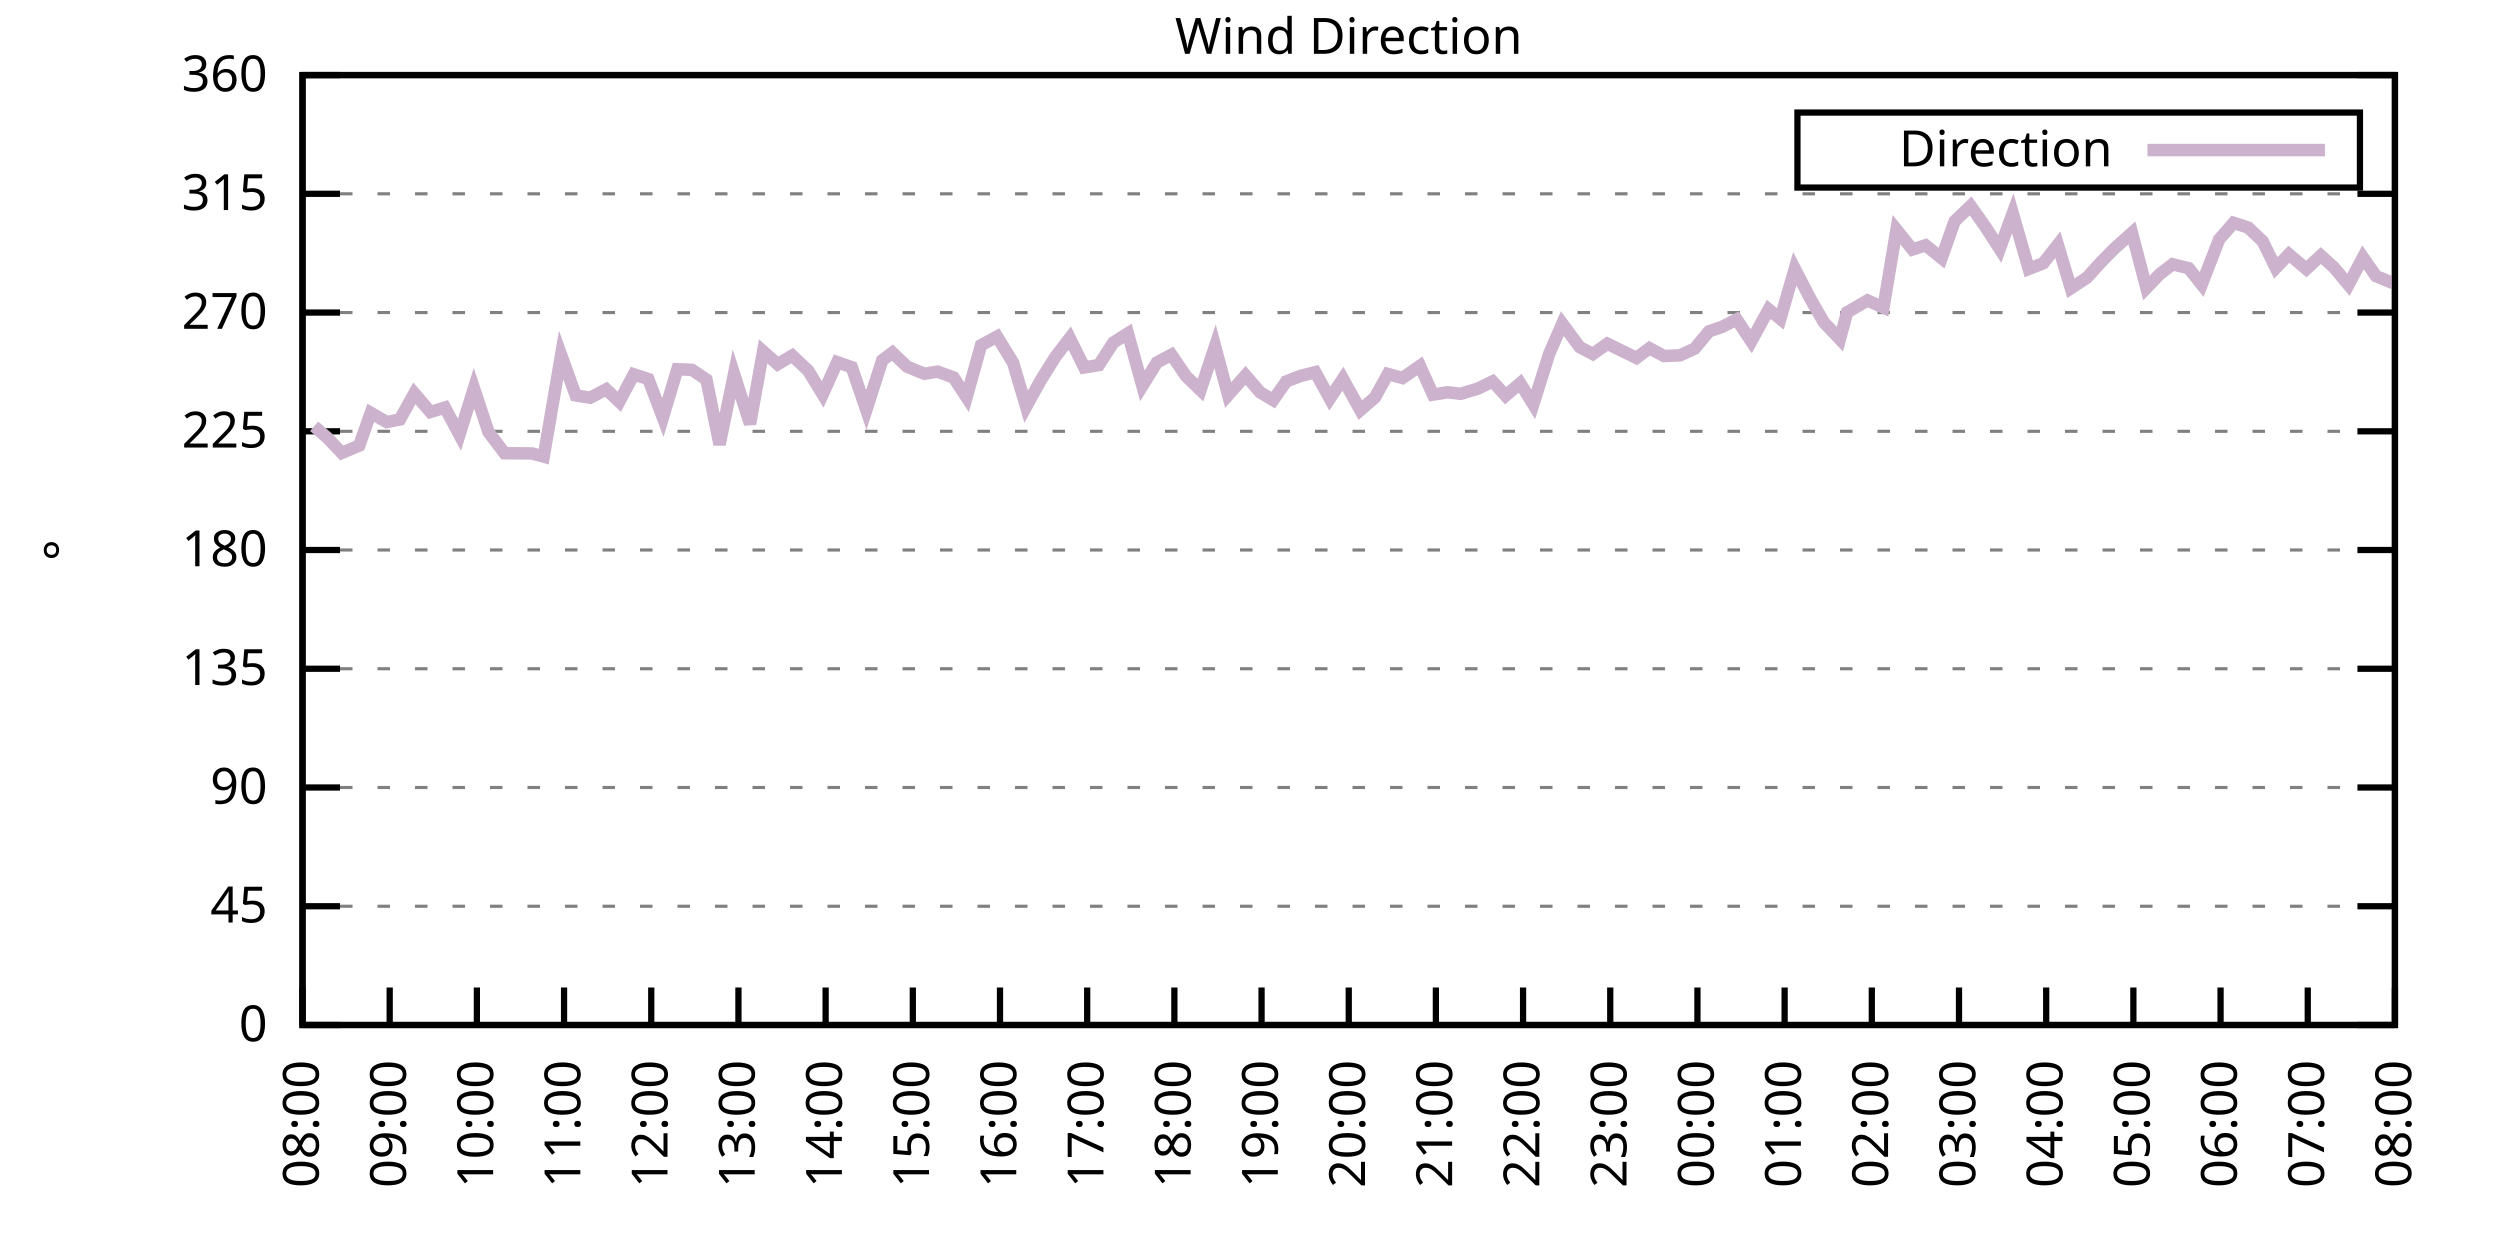
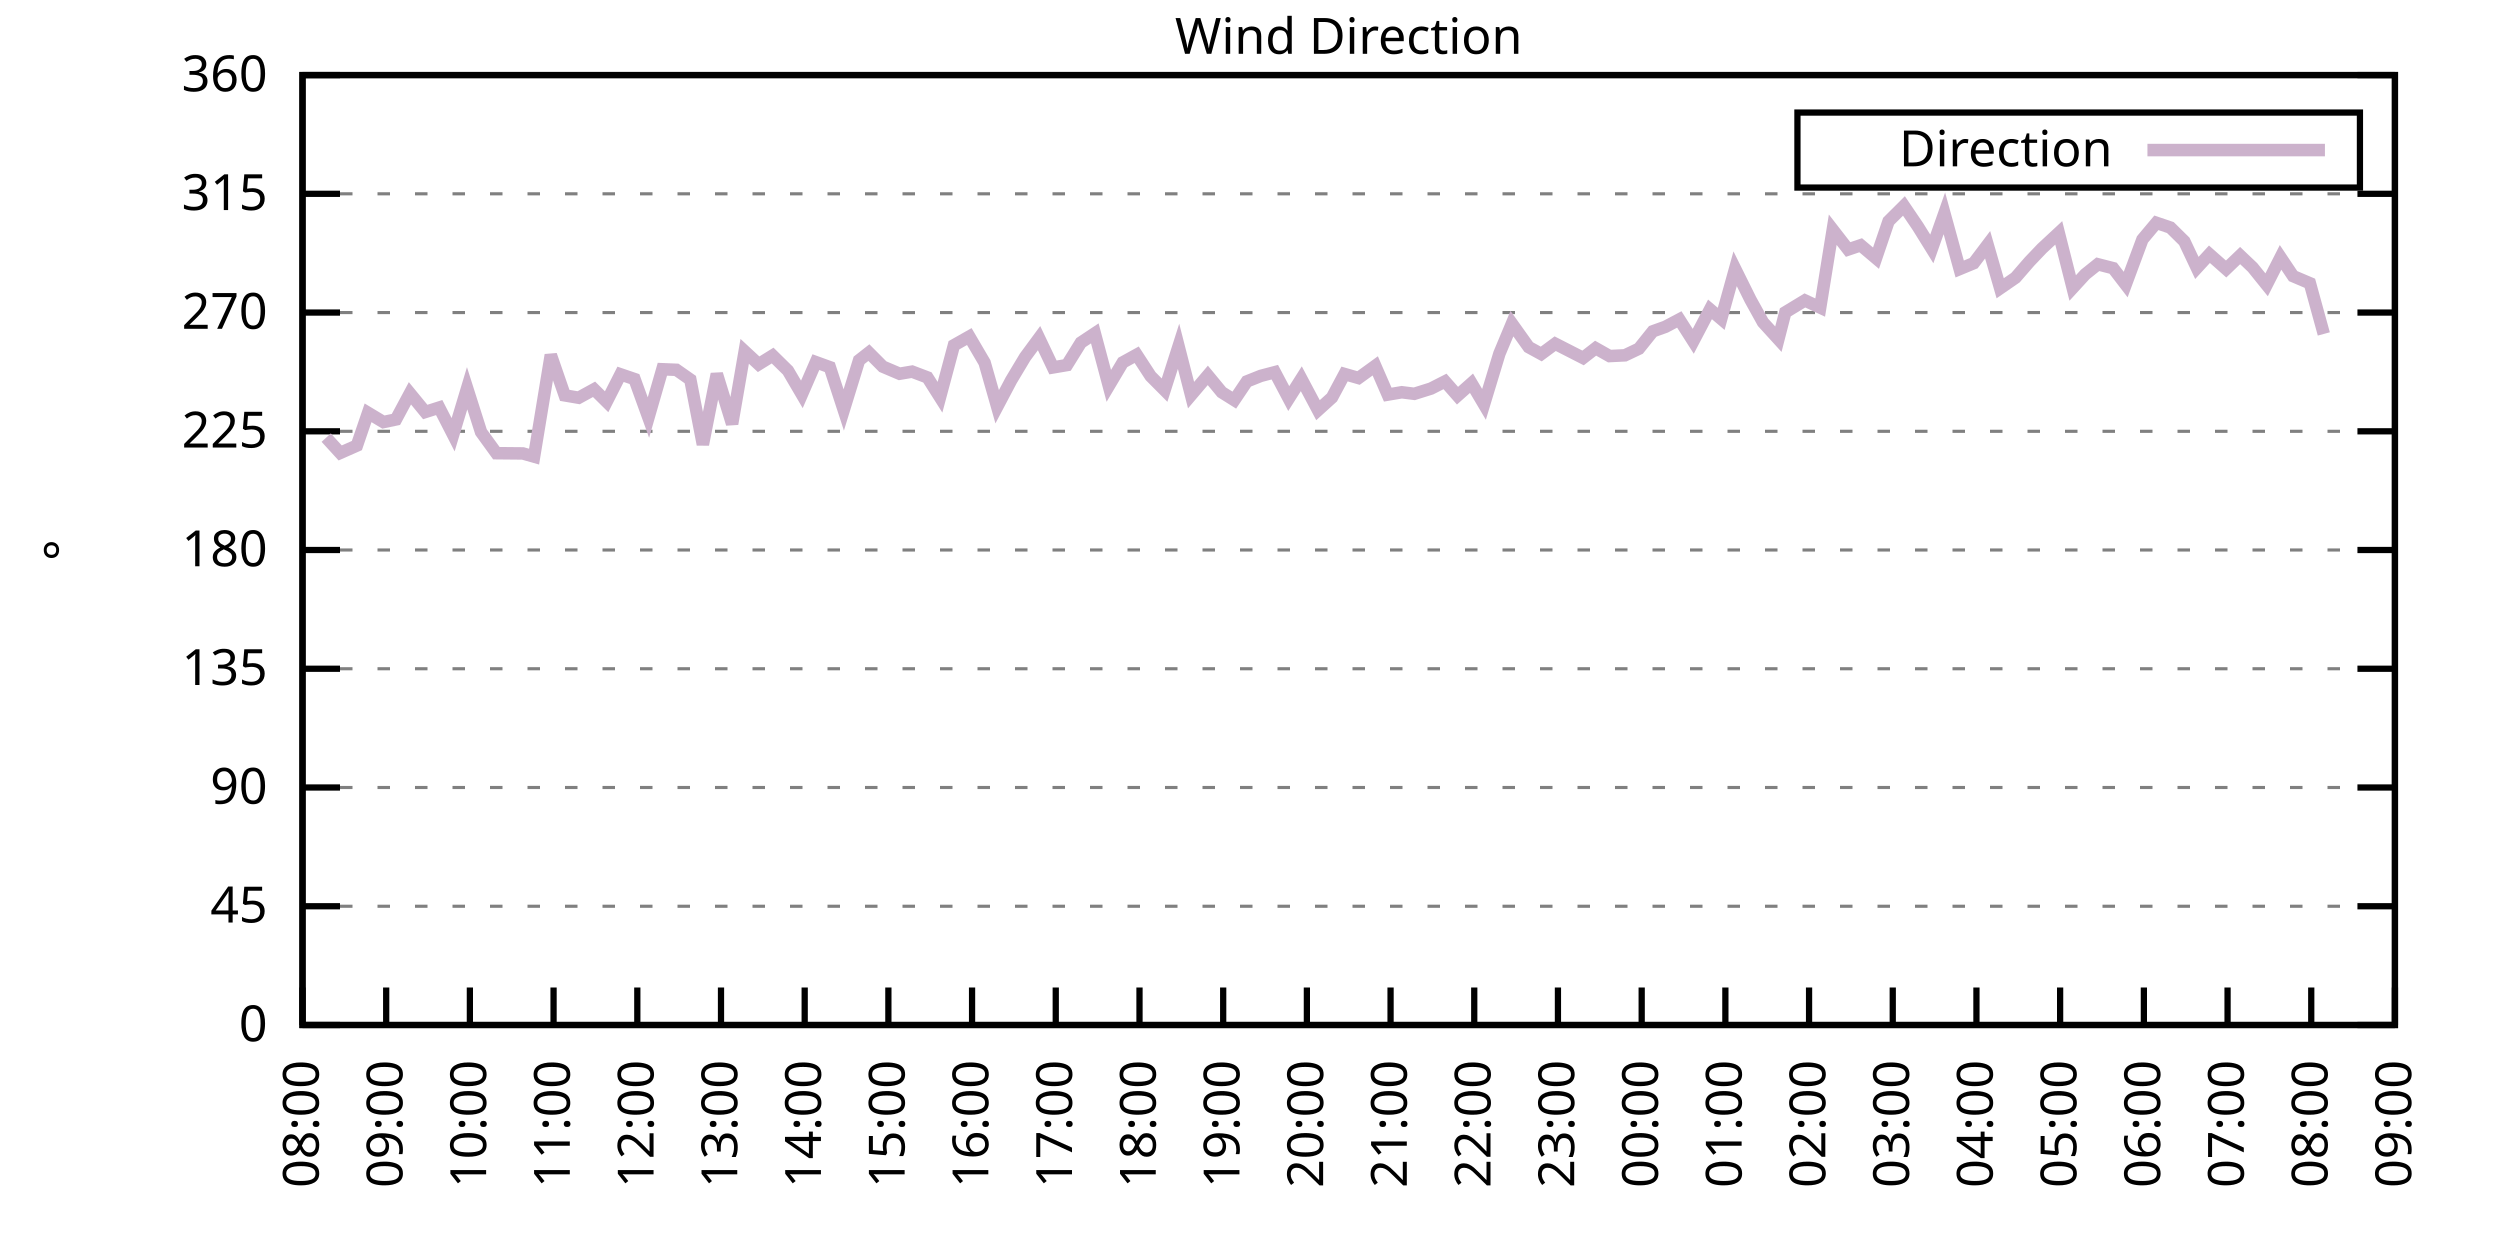
<svg xmlns="http://www.w3.org/2000/svg" xmlns:xlink="http://www.w3.org/1999/xlink" width="400" height="200" viewBox="0 0 400 200">
  <g id="gnuplot_canvas">
    <rect x="0" y="0" width="400" height="200" fill="none" />
    <defs>
      <circle id="gpDot" r="0.5" stroke-width="0.5" stroke="currentColor" />
      <path id="gpPt0" stroke-width="0.333" stroke="currentColor" d="M-1,0 h2 M0,-1 v2" />
      <path id="gpPt1" stroke-width="0.333" stroke="currentColor" d="M-1,-1 L1,1 M1,-1 L-1,1" />
      <path id="gpPt2" stroke-width="0.333" stroke="currentColor" d="M-1,0 L1,0 M0,-1 L0,1 M-1,-1 L1,1 M-1,1 L1,-1" />
      <rect id="gpPt3" stroke-width="0.333" stroke="currentColor" x="-1" y="-1" width="2" height="2" />
      <rect id="gpPt4" stroke-width="0.333" stroke="currentColor" fill="currentColor" x="-1" y="-1" width="2" height="2" />
      <circle id="gpPt5" stroke-width="0.333" stroke="currentColor" cx="0" cy="0" r="1" />
      <use xlink:href="#gpPt5" id="gpPt6" fill="currentColor" stroke="none" />
      <path id="gpPt7" stroke-width="0.333" stroke="currentColor" d="M0,-1.33 L-1.33,0.67 L1.33,0.67 z" />
      <use xlink:href="#gpPt7" id="gpPt8" fill="currentColor" stroke="none" />
      <use xlink:href="#gpPt7" id="gpPt9" stroke="currentColor" transform="rotate(180)" />
      <use xlink:href="#gpPt9" id="gpPt10" fill="currentColor" stroke="none" />
      <use xlink:href="#gpPt3" id="gpPt11" stroke="currentColor" transform="rotate(45)" />
      <use xlink:href="#gpPt11" id="gpPt12" fill="currentColor" stroke="none" />
      <path id="gpPt13" stroke-width="0.333" stroke="currentColor" d="M0,1.330 L1.265,0.411 L0.782,-1.067 L-0.782,-1.076 L-1.265,0.411 z" />
      <use xlink:href="#gpPt13" id="gpPt14" fill="currentColor" stroke="none" />
      <filter id="textbox" filterUnits="objectBoundingBox" x="0" y="0" height="1" width="1">
        <feFlood flood-color="white" flood-opacity="1" result="bgnd" />
        <feComposite in="SourceGraphic" in2="bgnd" operator="atop" />
      </filter>
      <filter id="greybox" filterUnits="objectBoundingBox" x="0" y="0" height="1" width="1">
        <feFlood flood-color="lightgrey" flood-opacity="1" result="grey" />
        <feComposite in="SourceGraphic" in2="grey" operator="atop" />
      </filter>
    </defs>
    <g fill="none" color="white" stroke="currentColor" stroke-width="1.00" stroke-linecap="butt" stroke-linejoin="miter">
</g>
    <g fill="none" color="black" stroke="currentColor" stroke-width="1.00" stroke-linecap="butt" stroke-linejoin="miter">
      <g stroke="none" shape-rendering="crispEdges">
        <polygon fill="rgb(255, 255, 255)" points="48.40,164.00 383.18,164.00 383.18,12.02 48.40,12.02 " />
      </g>
    </g>
    <g fill="none" color="black" stroke="currentColor" stroke-width="1.00" stroke-linecap="butt" stroke-linejoin="miter">
</g>
    <g fill="none" color="black" stroke="black" stroke-width="0.50" stroke-linecap="butt" stroke-linejoin="miter">
</g>
    <g fill="none" color="gray" stroke="currentColor" stroke-width="0.50" stroke-linecap="butt" stroke-linejoin="miter">
      <path stroke="gray" stroke-dasharray="2,4" class="gridline" d="M48.40,164.00 L383.19,164.00  " />
    </g>
    <g fill="none" color="gray" stroke="gray" stroke-width="1.00" stroke-linecap="butt" stroke-linejoin="miter">
</g>
    <g fill="none" color="black" stroke="currentColor" stroke-width="1.00" stroke-linecap="butt" stroke-linejoin="miter">
      <path stroke="black" d="M48.40,164.00 L54.40,164.00 M383.19,164.00 L377.19,164.00  " />
      <g transform="translate(42.80,166.60)" stroke="none" fill="black" font-family="Sans" font-size="8.00" text-anchor="end">
        <text>
          <tspan font-family="Sans"> 0</tspan>
        </text>
      </g>
    </g>
    <g fill="none" color="black" stroke="currentColor" stroke-width="1.00" stroke-linecap="butt" stroke-linejoin="miter">
</g>
    <g fill="none" color="black" stroke="black" stroke-width="0.50" stroke-linecap="butt" stroke-linejoin="miter">
</g>
    <g fill="none" color="gray" stroke="currentColor" stroke-width="0.50" stroke-linecap="butt" stroke-linejoin="miter">
      <path stroke="gray" stroke-dasharray="2,4" class="gridline" d="M48.40,145.00 L383.19,145.00  " />
    </g>
    <g fill="none" color="gray" stroke="gray" stroke-width="1.00" stroke-linecap="butt" stroke-linejoin="miter">
</g>
    <g fill="none" color="black" stroke="currentColor" stroke-width="1.00" stroke-linecap="butt" stroke-linejoin="miter">
      <path stroke="black" d="M48.40,145.00 L54.40,145.00 M383.19,145.00 L377.19,145.00  " />
      <g transform="translate(42.80,147.60)" stroke="none" fill="black" font-family="Sans" font-size="8.00" text-anchor="end">
        <text>
          <tspan font-family="Sans"> 45</tspan>
        </text>
      </g>
    </g>
    <g fill="none" color="black" stroke="currentColor" stroke-width="1.00" stroke-linecap="butt" stroke-linejoin="miter">
</g>
    <g fill="none" color="black" stroke="black" stroke-width="0.50" stroke-linecap="butt" stroke-linejoin="miter">
</g>
    <g fill="none" color="gray" stroke="currentColor" stroke-width="0.50" stroke-linecap="butt" stroke-linejoin="miter">
      <path stroke="gray" stroke-dasharray="2,4" class="gridline" d="M48.40,126.00 L383.19,126.00  " />
    </g>
    <g fill="none" color="gray" stroke="gray" stroke-width="1.00" stroke-linecap="butt" stroke-linejoin="miter">
</g>
    <g fill="none" color="black" stroke="currentColor" stroke-width="1.00" stroke-linecap="butt" stroke-linejoin="miter">
      <path stroke="black" d="M48.40,126.00 L54.40,126.00 M383.19,126.00 L377.19,126.00  " />
      <g transform="translate(42.80,128.60)" stroke="none" fill="black" font-family="Sans" font-size="8.00" text-anchor="end">
        <text>
          <tspan font-family="Sans"> 90</tspan>
        </text>
      </g>
    </g>
    <g fill="none" color="black" stroke="currentColor" stroke-width="1.00" stroke-linecap="butt" stroke-linejoin="miter">
</g>
    <g fill="none" color="black" stroke="black" stroke-width="0.50" stroke-linecap="butt" stroke-linejoin="miter">
</g>
    <g fill="none" color="gray" stroke="currentColor" stroke-width="0.50" stroke-linecap="butt" stroke-linejoin="miter">
      <path stroke="gray" stroke-dasharray="2,4" class="gridline" d="M48.40,107.00 L383.19,107.00  " />
    </g>
    <g fill="none" color="gray" stroke="gray" stroke-width="1.00" stroke-linecap="butt" stroke-linejoin="miter">
</g>
    <g fill="none" color="black" stroke="currentColor" stroke-width="1.00" stroke-linecap="butt" stroke-linejoin="miter">
      <path stroke="black" d="M48.40,107.00 L54.40,107.00 M383.19,107.00 L377.19,107.00  " />
      <g transform="translate(42.80,109.60)" stroke="none" fill="black" font-family="Sans" font-size="8.00" text-anchor="end">
        <text>
          <tspan font-family="Sans"> 135</tspan>
        </text>
      </g>
    </g>
    <g fill="none" color="black" stroke="currentColor" stroke-width="1.00" stroke-linecap="butt" stroke-linejoin="miter">
</g>
    <g fill="none" color="black" stroke="black" stroke-width="0.50" stroke-linecap="butt" stroke-linejoin="miter">
</g>
    <g fill="none" color="gray" stroke="currentColor" stroke-width="0.50" stroke-linecap="butt" stroke-linejoin="miter">
      <path stroke="gray" stroke-dasharray="2,4" class="gridline" d="M48.40,88.00 L383.19,88.00  " />
    </g>
    <g fill="none" color="gray" stroke="gray" stroke-width="1.00" stroke-linecap="butt" stroke-linejoin="miter">
</g>
    <g fill="none" color="black" stroke="currentColor" stroke-width="1.00" stroke-linecap="butt" stroke-linejoin="miter">
      <path stroke="black" d="M48.40,88.00 L54.40,88.00 M383.19,88.00 L377.19,88.00  " />
      <g transform="translate(42.80,90.60)" stroke="none" fill="black" font-family="Sans" font-size="8.00" text-anchor="end">
        <text>
          <tspan font-family="Sans"> 180</tspan>
        </text>
      </g>
    </g>
    <g fill="none" color="black" stroke="currentColor" stroke-width="1.00" stroke-linecap="butt" stroke-linejoin="miter">
</g>
    <g fill="none" color="black" stroke="black" stroke-width="0.50" stroke-linecap="butt" stroke-linejoin="miter">
</g>
    <g fill="none" color="gray" stroke="currentColor" stroke-width="0.50" stroke-linecap="butt" stroke-linejoin="miter">
      <path stroke="gray" stroke-dasharray="2,4" class="gridline" d="M48.40,69.01 L383.19,69.01  " />
    </g>
    <g fill="none" color="gray" stroke="gray" stroke-width="1.00" stroke-linecap="butt" stroke-linejoin="miter">
</g>
    <g fill="none" color="black" stroke="currentColor" stroke-width="1.00" stroke-linecap="butt" stroke-linejoin="miter">
      <path stroke="black" d="M48.40,69.01 L54.40,69.01 M383.19,69.01 L377.19,69.01  " />
      <g transform="translate(42.80,71.61)" stroke="none" fill="black" font-family="Sans" font-size="8.00" text-anchor="end">
        <text>
          <tspan font-family="Sans"> 225</tspan>
        </text>
      </g>
    </g>
    <g fill="none" color="black" stroke="currentColor" stroke-width="1.00" stroke-linecap="butt" stroke-linejoin="miter">
</g>
    <g fill="none" color="black" stroke="black" stroke-width="0.50" stroke-linecap="butt" stroke-linejoin="miter">
</g>
    <g fill="none" color="gray" stroke="currentColor" stroke-width="0.50" stroke-linecap="butt" stroke-linejoin="miter">
      <path stroke="gray" stroke-dasharray="2,4" class="gridline" d="M48.40,50.01 L383.19,50.01  " />
    </g>
    <g fill="none" color="gray" stroke="gray" stroke-width="1.00" stroke-linecap="butt" stroke-linejoin="miter">
</g>
    <g fill="none" color="black" stroke="currentColor" stroke-width="1.00" stroke-linecap="butt" stroke-linejoin="miter">
      <path stroke="black" d="M48.40,50.01 L54.40,50.01 M383.19,50.01 L377.19,50.01  " />
      <g transform="translate(42.80,52.61)" stroke="none" fill="black" font-family="Sans" font-size="8.00" text-anchor="end">
        <text>
          <tspan font-family="Sans"> 270</tspan>
        </text>
      </g>
    </g>
    <g fill="none" color="black" stroke="currentColor" stroke-width="1.00" stroke-linecap="butt" stroke-linejoin="miter">
</g>
    <g fill="none" color="black" stroke="black" stroke-width="0.50" stroke-linecap="butt" stroke-linejoin="miter">
</g>
    <g fill="none" color="gray" stroke="currentColor" stroke-width="0.50" stroke-linecap="butt" stroke-linejoin="miter">
      <path stroke="gray" stroke-dasharray="2,4" class="gridline" d="M48.40,31.01 L383.19,31.01  " />
    </g>
    <g fill="none" color="gray" stroke="gray" stroke-width="1.00" stroke-linecap="butt" stroke-linejoin="miter">
</g>
    <g fill="none" color="black" stroke="currentColor" stroke-width="1.00" stroke-linecap="butt" stroke-linejoin="miter">
      <path stroke="black" d="M48.40,31.01 L54.40,31.01 M383.19,31.01 L377.19,31.01  " />
      <g transform="translate(42.80,33.61)" stroke="none" fill="black" font-family="Sans" font-size="8.00" text-anchor="end">
        <text>
          <tspan font-family="Sans"> 315</tspan>
        </text>
      </g>
    </g>
    <g fill="none" color="black" stroke="currentColor" stroke-width="1.00" stroke-linecap="butt" stroke-linejoin="miter">
</g>
    <g fill="none" color="black" stroke="black" stroke-width="0.50" stroke-linecap="butt" stroke-linejoin="miter">
</g>
    <g fill="none" color="gray" stroke="currentColor" stroke-width="0.50" stroke-linecap="butt" stroke-linejoin="miter">
      <path stroke="gray" stroke-dasharray="2,4" class="gridline" d="M48.40,12.01 L383.19,12.01  " />
    </g>
    <g fill="none" color="gray" stroke="gray" stroke-width="1.00" stroke-linecap="butt" stroke-linejoin="miter">
</g>
    <g fill="none" color="black" stroke="currentColor" stroke-width="1.00" stroke-linecap="butt" stroke-linejoin="miter">
      <path stroke="black" d="M48.40,12.01 L54.40,12.01 M383.19,12.01 L377.19,12.01  " />
      <g transform="translate(42.80,14.61)" stroke="none" fill="black" font-family="Sans" font-size="8.00" text-anchor="end">
        <text>
          <tspan font-family="Sans"> 360</tspan>
        </text>
      </g>
    </g>
    <g fill="none" color="black" stroke="currentColor" stroke-width="1.00" stroke-linecap="butt" stroke-linejoin="miter">
      <path stroke="black" d="M48.40,164.00 L48.40,158.00  " />
      <g transform="translate(51.00,169.60) rotate(270.00)" stroke="none" fill="black" font-family="Sans" font-size="8.00" text-anchor="end">
        <text>
          <tspan font-family="Sans">08:00</tspan>
        </text>
      </g>
    </g>
    <g fill="none" color="black" stroke="currentColor" stroke-width="1.00" stroke-linecap="butt" stroke-linejoin="miter">
-       <path stroke="black" d="M62.35,164.00 L62.35,158.00  " />
-       <g transform="translate(64.95,169.60) rotate(270.00)" stroke="none" fill="black" font-family="Sans" font-size="8.00" text-anchor="end">
+       <path stroke="black" d="M61.79,164.00 L61.79,158.00  " />
+       <g transform="translate(64.39,169.60) rotate(270.00)" stroke="none" fill="black" font-family="Sans" font-size="8.00" text-anchor="end">
        <text>
          <tspan font-family="Sans">09:00</tspan>
        </text>
      </g>
    </g>
    <g fill="none" color="black" stroke="currentColor" stroke-width="1.00" stroke-linecap="butt" stroke-linejoin="miter">
-       <path stroke="black" d="M76.30,164.00 L76.30,158.00  " />
-       <g transform="translate(78.90,169.60) rotate(270.00)" stroke="none" fill="black" font-family="Sans" font-size="8.00" text-anchor="end">
+       <path stroke="black" d="M75.18,164.00 L75.18,158.00  " />
+       <g transform="translate(77.78,169.60) rotate(270.00)" stroke="none" fill="black" font-family="Sans" font-size="8.00" text-anchor="end">
        <text>
          <tspan font-family="Sans">10:00</tspan>
        </text>
      </g>
    </g>
    <g fill="none" color="black" stroke="currentColor" stroke-width="1.00" stroke-linecap="butt" stroke-linejoin="miter">
-       <path stroke="black" d="M90.25,164.00 L90.25,158.00  " />
-       <g transform="translate(92.85,169.60) rotate(270.00)" stroke="none" fill="black" font-family="Sans" font-size="8.00" text-anchor="end">
+       <path stroke="black" d="M88.57,164.00 L88.57,158.00  " />
+       <g transform="translate(91.17,169.60) rotate(270.00)" stroke="none" fill="black" font-family="Sans" font-size="8.00" text-anchor="end">
        <text>
          <tspan font-family="Sans">11:00</tspan>
        </text>
      </g>
    </g>
    <g fill="none" color="black" stroke="currentColor" stroke-width="1.00" stroke-linecap="butt" stroke-linejoin="miter">
-       <path stroke="black" d="M104.20,164.00 L104.20,158.00  " />
-       <g transform="translate(106.80,169.60) rotate(270.00)" stroke="none" fill="black" font-family="Sans" font-size="8.00" text-anchor="end">
+       <path stroke="black" d="M101.97,164.00 L101.97,158.00  " />
+       <g transform="translate(104.57,169.60) rotate(270.00)" stroke="none" fill="black" font-family="Sans" font-size="8.00" text-anchor="end">
        <text>
          <tspan font-family="Sans">12:00</tspan>
        </text>
      </g>
    </g>
    <g fill="none" color="black" stroke="currentColor" stroke-width="1.00" stroke-linecap="butt" stroke-linejoin="miter">
-       <path stroke="black" d="M118.15,164.00 L118.15,158.00  " />
-       <g transform="translate(120.75,169.60) rotate(270.00)" stroke="none" fill="black" font-family="Sans" font-size="8.00" text-anchor="end">
+       <path stroke="black" d="M115.36,164.00 L115.36,158.00  " />
+       <g transform="translate(117.96,169.60) rotate(270.00)" stroke="none" fill="black" font-family="Sans" font-size="8.00" text-anchor="end">
        <text>
          <tspan font-family="Sans">13:00</tspan>
        </text>
      </g>
    </g>
    <g fill="none" color="black" stroke="currentColor" stroke-width="1.00" stroke-linecap="butt" stroke-linejoin="miter">
-       <path stroke="black" d="M132.10,164.00 L132.10,158.00  " />
-       <g transform="translate(134.70,169.60) rotate(270.00)" stroke="none" fill="black" font-family="Sans" font-size="8.00" text-anchor="end">
+       <path stroke="black" d="M128.75,164.00 L128.75,158.00  " />
+       <g transform="translate(131.35,169.60) rotate(270.00)" stroke="none" fill="black" font-family="Sans" font-size="8.00" text-anchor="end">
        <text>
          <tspan font-family="Sans">14:00</tspan>
        </text>
      </g>
    </g>
    <g fill="none" color="black" stroke="currentColor" stroke-width="1.00" stroke-linecap="butt" stroke-linejoin="miter">
-       <path stroke="black" d="M146.05,164.00 L146.05,158.00  " />
-       <g transform="translate(148.65,169.60) rotate(270.00)" stroke="none" fill="black" font-family="Sans" font-size="8.00" text-anchor="end">
+       <path stroke="black" d="M142.14,164.00 L142.14,158.00  " />
+       <g transform="translate(144.74,169.60) rotate(270.00)" stroke="none" fill="black" font-family="Sans" font-size="8.00" text-anchor="end">
        <text>
          <tspan font-family="Sans">15:00</tspan>
        </text>
      </g>
    </g>
    <g fill="none" color="black" stroke="currentColor" stroke-width="1.00" stroke-linecap="butt" stroke-linejoin="miter">
-       <path stroke="black" d="M160.00,164.00 L160.00,158.00  " />
-       <g transform="translate(162.60,169.60) rotate(270.00)" stroke="none" fill="black" font-family="Sans" font-size="8.00" text-anchor="end">
+       <path stroke="black" d="M155.53,164.00 L155.53,158.00  " />
+       <g transform="translate(158.13,169.60) rotate(270.00)" stroke="none" fill="black" font-family="Sans" font-size="8.00" text-anchor="end">
        <text>
          <tspan font-family="Sans">16:00</tspan>
        </text>
      </g>
    </g>
    <g fill="none" color="black" stroke="currentColor" stroke-width="1.00" stroke-linecap="butt" stroke-linejoin="miter">
-       <path stroke="black" d="M173.95,164.00 L173.95,158.00  " />
-       <g transform="translate(176.55,169.60) rotate(270.00)" stroke="none" fill="black" font-family="Sans" font-size="8.00" text-anchor="end">
+       <path stroke="black" d="M168.92,164.00 L168.92,158.00  " />
+       <g transform="translate(171.52,169.60) rotate(270.00)" stroke="none" fill="black" font-family="Sans" font-size="8.00" text-anchor="end">
        <text>
          <tspan font-family="Sans">17:00</tspan>
        </text>
      </g>
    </g>
    <g fill="none" color="black" stroke="currentColor" stroke-width="1.00" stroke-linecap="butt" stroke-linejoin="miter">
-       <path stroke="black" d="M187.90,164.00 L187.90,158.00  " />
-       <g transform="translate(190.50,169.60) rotate(270.00)" stroke="none" fill="black" font-family="Sans" font-size="8.00" text-anchor="end">
+       <path stroke="black" d="M182.32,164.00 L182.32,158.00  " />
+       <g transform="translate(184.92,169.60) rotate(270.00)" stroke="none" fill="black" font-family="Sans" font-size="8.00" text-anchor="end">
        <text>
          <tspan font-family="Sans">18:00</tspan>
        </text>
      </g>
    </g>
    <g fill="none" color="black" stroke="currentColor" stroke-width="1.00" stroke-linecap="butt" stroke-linejoin="miter">
-       <path stroke="black" d="M201.85,164.00 L201.85,158.00  " />
-       <g transform="translate(204.45,169.60) rotate(270.00)" stroke="none" fill="black" font-family="Sans" font-size="8.00" text-anchor="end">
+       <path stroke="black" d="M195.71,164.00 L195.71,158.00  " />
+       <g transform="translate(198.31,169.60) rotate(270.00)" stroke="none" fill="black" font-family="Sans" font-size="8.00" text-anchor="end">
        <text>
          <tspan font-family="Sans">19:00</tspan>
        </text>
      </g>
    </g>
    <g fill="none" color="black" stroke="currentColor" stroke-width="1.00" stroke-linecap="butt" stroke-linejoin="miter">
-       <path stroke="black" d="M215.80,164.00 L215.80,158.00  " />
-       <g transform="translate(218.40,169.60) rotate(270.00)" stroke="none" fill="black" font-family="Sans" font-size="8.00" text-anchor="end">
+       <path stroke="black" d="M209.10,164.00 L209.10,158.00  " />
+       <g transform="translate(211.70,169.60) rotate(270.00)" stroke="none" fill="black" font-family="Sans" font-size="8.00" text-anchor="end">
        <text>
          <tspan font-family="Sans">20:00</tspan>
        </text>
      </g>
    </g>
    <g fill="none" color="black" stroke="currentColor" stroke-width="1.00" stroke-linecap="butt" stroke-linejoin="miter">
-       <path stroke="black" d="M229.74,164.00 L229.74,158.00  " />
-       <g transform="translate(232.34,169.60) rotate(270.00)" stroke="none" fill="black" font-family="Sans" font-size="8.00" text-anchor="end">
+       <path stroke="black" d="M222.49,164.00 L222.49,158.00  " />
+       <g transform="translate(225.09,169.60) rotate(270.00)" stroke="none" fill="black" font-family="Sans" font-size="8.00" text-anchor="end">
        <text>
          <tspan font-family="Sans">21:00</tspan>
        </text>
      </g>
    </g>
    <g fill="none" color="black" stroke="currentColor" stroke-width="1.00" stroke-linecap="butt" stroke-linejoin="miter">
-       <path stroke="black" d="M243.69,164.00 L243.69,158.00  " />
-       <g transform="translate(246.29,169.60) rotate(270.00)" stroke="none" fill="black" font-family="Sans" font-size="8.00" text-anchor="end">
+       <path stroke="black" d="M235.88,164.00 L235.88,158.00  " />
+       <g transform="translate(238.48,169.60) rotate(270.00)" stroke="none" fill="black" font-family="Sans" font-size="8.00" text-anchor="end">
        <text>
          <tspan font-family="Sans">22:00</tspan>
        </text>
      </g>
    </g>
    <g fill="none" color="black" stroke="currentColor" stroke-width="1.00" stroke-linecap="butt" stroke-linejoin="miter">
-       <path stroke="black" d="M257.64,164.00 L257.64,158.00  " />
-       <g transform="translate(260.24,169.60) rotate(270.00)" stroke="none" fill="black" font-family="Sans" font-size="8.00" text-anchor="end">
+       <path stroke="black" d="M249.27,164.00 L249.27,158.00  " />
+       <g transform="translate(251.87,169.60) rotate(270.00)" stroke="none" fill="black" font-family="Sans" font-size="8.00" text-anchor="end">
        <text>
          <tspan font-family="Sans">23:00</tspan>
        </text>
      </g>
    </g>
    <g fill="none" color="black" stroke="currentColor" stroke-width="1.00" stroke-linecap="butt" stroke-linejoin="miter">
-       <path stroke="black" d="M271.59,164.00 L271.59,158.00  " />
-       <g transform="translate(274.19,169.60) rotate(270.00)" stroke="none" fill="black" font-family="Sans" font-size="8.00" text-anchor="end">
+       <path stroke="black" d="M262.67,164.00 L262.67,158.00  " />
+       <g transform="translate(265.27,169.60) rotate(270.00)" stroke="none" fill="black" font-family="Sans" font-size="8.00" text-anchor="end">
        <text>
          <tspan font-family="Sans">00:00</tspan>
        </text>
      </g>
    </g>
    <g fill="none" color="black" stroke="currentColor" stroke-width="1.00" stroke-linecap="butt" stroke-linejoin="miter">
-       <path stroke="black" d="M285.54,164.00 L285.54,158.00  " />
-       <g transform="translate(288.14,169.60) rotate(270.00)" stroke="none" fill="black" font-family="Sans" font-size="8.00" text-anchor="end">
+       <path stroke="black" d="M276.06,164.00 L276.06,158.00  " />
+       <g transform="translate(278.66,169.60) rotate(270.00)" stroke="none" fill="black" font-family="Sans" font-size="8.00" text-anchor="end">
        <text>
          <tspan font-family="Sans">01:00</tspan>
        </text>
      </g>
    </g>
    <g fill="none" color="black" stroke="currentColor" stroke-width="1.00" stroke-linecap="butt" stroke-linejoin="miter">
-       <path stroke="black" d="M299.49,164.00 L299.49,158.00  " />
-       <g transform="translate(302.09,169.60) rotate(270.00)" stroke="none" fill="black" font-family="Sans" font-size="8.00" text-anchor="end">
+       <path stroke="black" d="M289.45,164.00 L289.45,158.00  " />
+       <g transform="translate(292.05,169.60) rotate(270.00)" stroke="none" fill="black" font-family="Sans" font-size="8.00" text-anchor="end">
        <text>
          <tspan font-family="Sans">02:00</tspan>
        </text>
      </g>
    </g>
    <g fill="none" color="black" stroke="currentColor" stroke-width="1.00" stroke-linecap="butt" stroke-linejoin="miter">
-       <path stroke="black" d="M313.44,164.00 L313.44,158.00  " />
-       <g transform="translate(316.04,169.60) rotate(270.00)" stroke="none" fill="black" font-family="Sans" font-size="8.00" text-anchor="end">
+       <path stroke="black" d="M302.84,164.00 L302.84,158.00  " />
+       <g transform="translate(305.44,169.60) rotate(270.00)" stroke="none" fill="black" font-family="Sans" font-size="8.00" text-anchor="end">
        <text>
          <tspan font-family="Sans">03:00</tspan>
        </text>
      </g>
    </g>
    <g fill="none" color="black" stroke="currentColor" stroke-width="1.00" stroke-linecap="butt" stroke-linejoin="miter">
-       <path stroke="black" d="M327.39,164.00 L327.39,158.00  " />
-       <g transform="translate(329.99,169.60) rotate(270.00)" stroke="none" fill="black" font-family="Sans" font-size="8.00" text-anchor="end">
+       <path stroke="black" d="M316.23,164.00 L316.23,158.00  " />
+       <g transform="translate(318.83,169.60) rotate(270.00)" stroke="none" fill="black" font-family="Sans" font-size="8.00" text-anchor="end">
        <text>
          <tspan font-family="Sans">04:00</tspan>
        </text>
      </g>
    </g>
    <g fill="none" color="black" stroke="currentColor" stroke-width="1.00" stroke-linecap="butt" stroke-linejoin="miter">
-       <path stroke="black" d="M341.34,164.00 L341.34,158.00  " />
-       <g transform="translate(343.94,169.60) rotate(270.00)" stroke="none" fill="black" font-family="Sans" font-size="8.00" text-anchor="end">
+       <path stroke="black" d="M329.62,164.00 L329.62,158.00  " />
+       <g transform="translate(332.22,169.60) rotate(270.00)" stroke="none" fill="black" font-family="Sans" font-size="8.00" text-anchor="end">
        <text>
          <tspan font-family="Sans">05:00</tspan>
        </text>
      </g>
    </g>
    <g fill="none" color="black" stroke="currentColor" stroke-width="1.00" stroke-linecap="butt" stroke-linejoin="miter">
-       <path stroke="black" d="M355.29,164.00 L355.29,158.00  " />
-       <g transform="translate(357.89,169.60) rotate(270.00)" stroke="none" fill="black" font-family="Sans" font-size="8.00" text-anchor="end">
+       <path stroke="black" d="M343.02,164.00 L343.02,158.00  " />
+       <g transform="translate(345.62,169.60) rotate(270.00)" stroke="none" fill="black" font-family="Sans" font-size="8.00" text-anchor="end">
        <text>
          <tspan font-family="Sans">06:00</tspan>
        </text>
      </g>
    </g>
    <g fill="none" color="black" stroke="currentColor" stroke-width="1.00" stroke-linecap="butt" stroke-linejoin="miter">
-       <path stroke="black" d="M369.24,164.00 L369.24,158.00  " />
-       <g transform="translate(371.84,169.60) rotate(270.00)" stroke="none" fill="black" font-family="Sans" font-size="8.00" text-anchor="end">
+       <path stroke="black" d="M356.41,164.00 L356.41,158.00  " />
+       <g transform="translate(359.01,169.60) rotate(270.00)" stroke="none" fill="black" font-family="Sans" font-size="8.00" text-anchor="end">
        <text>
          <tspan font-family="Sans">07:00</tspan>
+         </text>
+       </g>
+     </g>
+     <g fill="none" color="black" stroke="currentColor" stroke-width="1.00" stroke-linecap="butt" stroke-linejoin="miter">
+       <path stroke="black" d="M369.80,164.00 L369.80,158.00  " />
+       <g transform="translate(372.40,169.60) rotate(270.00)" stroke="none" fill="black" font-family="Sans" font-size="8.00" text-anchor="end">
+         <text>
+           <tspan font-family="Sans">08:00</tspan>
        </text>
      </g>
    </g>
    <g fill="none" color="black" stroke="currentColor" stroke-width="1.00" stroke-linecap="butt" stroke-linejoin="miter">
      <path stroke="black" d="M383.19,164.00 L383.19,158.00  " />
      <g transform="translate(385.79,169.60) rotate(270.00)" stroke="none" fill="black" font-family="Sans" font-size="8.00" text-anchor="end">
        <text>
-           <tspan font-family="Sans">08:00</tspan>
+           <tspan font-family="Sans">09:00</tspan>
        </text>
      </g>
    </g>
    <g fill="none" color="black" stroke="currentColor" stroke-width="1.00" stroke-linecap="butt" stroke-linejoin="miter">
</g>
    <g fill="none" color="black" stroke="currentColor" stroke-width="1.00" stroke-linecap="butt" stroke-linejoin="miter">
      <path stroke="black" d="M48.40,12.01 L48.40,164.00 L383.19,164.00 L383.19,12.01 L48.40,12.01 Z  " />
    </g>
    <g fill="none" color="black" stroke="currentColor" stroke-width="1.00" stroke-linecap="butt" stroke-linejoin="miter">
</g>
    <g fill="none" color="black" stroke="currentColor" stroke-width="1.00" stroke-linecap="butt" stroke-linejoin="miter">
      <path stroke="black" d="M287.59,30.01 L287.59,18.01 L377.59,18.01 L377.59,30.01 L287.59,30.01 Z  " />
    </g>
    <g id="Wind_direction_plot_1">
      <g fill="none" color="white" stroke="black" stroke-width="2.00" stroke-linecap="butt" stroke-linejoin="miter">
</g>
      <g fill="none" color="black" stroke="currentColor" stroke-width="2.00" stroke-linecap="butt" stroke-linejoin="miter">
        <g transform="translate(337.99,26.61)" stroke="none" fill="black" font-family="Sans" font-size="8.00" text-anchor="end">
          <text>
            <tspan font-family="Sans">Direction</tspan>
          </text>
        </g>
      </g>
      <g fill="none" color="black" stroke="currentColor" stroke-width="2.00" stroke-linecap="butt" stroke-linejoin="miter">
-         <path stroke="rgb(204, 178, 204)" d="M343.59,24.01 L371.99,24.01 M50.26,68.20 L52.35,70.02 L54.68,72.47 L57.47,71.29 L59.33,66.05 L61.88,67.53   L63.98,67.11 L66.30,62.93 L68.86,65.92 L71.18,65.21 L73.51,69.56 L75.83,62.12 L78.16,69.13 L80.72,72.51   L85.13,72.55 L86.99,73.06 L89.78,56.80 L92.11,63.26 L94.43,63.64 L96.99,62.29 L99.08,64.28 L101.41,59.89   L103.73,60.65 L106.06,66.81 L108.38,59.08 L110.71,59.17 L113.03,60.73 L115.13,71.12 L117.45,59.84 L120.01,67.82   L122.10,56.21 L124.43,58.28 L126.75,56.89 L129.31,59.30 L131.63,63.10 L133.96,57.94 L136.28,58.75 L138.61,65.59   L141.16,57.65 L142.79,56.42 L145.12,58.66 L147.91,59.80 L150.00,59.46 L152.56,60.39 L154.65,63.56 L156.97,55.24   L159.53,53.85 L162.09,58.03 L164.18,65.08 L166.51,60.86 L168.83,57.14 L171.16,54.10 L173.48,58.79 L175.81,58.41   L178.13,54.82 L180.46,53.34 L182.78,61.74 L185.11,57.99 L187.43,56.76 L189.76,60.18 L192.08,62.42 L194.41,55.41   L196.50,63.22 L199.29,60.06 L201.61,62.76 L203.71,64.02 L205.80,61.03 L208.12,60.14 L210.45,59.55 L212.77,63.77   L214.87,60.60 L217.65,65.63 L219.98,63.60 L222.07,59.84 L224.40,60.48 L227.19,58.54 L229.28,63.14 L231.60,62.76   L233.70,63.01 L236.49,62.17 L238.81,61.03 L240.90,63.31 L243.23,61.32 L245.32,64.70 L247.88,56.59 L249.97,51.78   L252.76,55.54 L254.85,56.64 L257.18,54.99 L259.50,56.13 L261.83,57.27 L263.92,55.71 L266.25,56.97 L268.80,56.85   L271.13,55.79 L273.45,53.01 L275.55,52.29 L277.87,51.11 L280.20,54.61 L282.99,49.50 L284.85,51.02 L287.17,43.00   L289.73,47.94 L291.82,51.57 L294.38,54.27 L295.54,49.97 L298.80,48.07 L301.35,49.21 L303.44,36.75 L306.00,39.92   L308.09,39.24 L310.65,41.31 L312.74,35.40 L315.30,32.95 L317.63,36.24 L319.95,39.83 L322.04,34.13 L324.60,43.04   L326.93,42.11 L329.25,39.16 L331.34,46.12 L333.90,44.43 L336.23,41.86 L338.32,39.75 L341.11,37.26 L343.43,46.08   L345.53,43.89 L347.62,42.28 L350.18,42.91 L352.27,45.53 L355.06,38.31 L357.38,35.65 L359.71,36.41 L362.03,38.61   L364.13,42.87 L366.22,40.68 L369.01,43.04 L371.33,40.89 L373.43,42.79 L375.75,45.57 L378.08,41.18 L380.17,44.18   L382.96,45.32  " />
+         <path stroke="rgb(204, 178, 204)" d="M343.59,24.01 L371.99,24.01 M52.19,70.02 L54.43,72.47 L57.10,71.29 L58.89,66.05 L61.35,67.53 L63.35,67.11   L65.59,62.93 L68.04,65.92 L70.27,65.21 L72.50,69.56 L74.74,62.12 L76.97,69.13 L79.42,72.51 L83.66,72.55   L85.45,73.06 L88.13,56.80 L90.36,63.26 L92.59,63.64 L95.05,62.29 L97.06,64.28 L99.29,59.89 L101.52,60.65   L103.75,66.81 L105.98,59.08 L108.22,59.17 L110.45,60.73 L112.46,71.12 L114.69,59.84 L117.14,67.82 L119.15,56.21   L121.38,58.28 L123.62,56.89 L126.07,59.30 L128.30,63.10 L130.54,57.94 L132.77,58.75 L135.00,65.59 L137.45,57.65   L139.02,56.42 L141.25,58.66 L143.93,59.80 L145.94,59.46 L148.39,60.39 L150.40,63.56 L152.63,55.24 L155.09,53.85   L157.54,58.03 L159.55,65.08 L161.78,60.86 L164.01,57.14 L166.25,54.10 L168.48,58.79 L170.71,58.41 L172.94,54.82   L175.17,53.34 L177.41,61.74 L179.64,57.99 L181.87,56.76 L184.10,60.18 L186.33,62.42 L188.57,55.41 L190.57,63.22   L193.25,60.06 L195.48,62.76 L197.49,64.02 L199.50,61.03 L201.73,60.14 L203.97,59.55 L206.20,63.77 L208.21,60.60   L210.88,65.63 L213.12,63.60 L215.13,59.84 L217.36,60.48 L220.04,58.54 L222.04,63.14 L224.28,62.76 L226.29,63.01   L228.96,62.17 L231.20,61.03 L233.20,63.31 L235.44,61.32 L237.44,64.70 L239.90,56.59 L241.91,51.78 L244.59,55.54   L246.60,56.64 L248.83,54.99 L251.06,56.13 L253.29,57.27 L255.30,55.71 L257.53,56.97 L259.99,56.85 L262.22,55.79   L264.45,53.01 L266.46,52.29 L268.69,51.11 L270.92,54.61 L273.60,49.50 L275.39,51.02 L277.62,43.00 L280.07,47.94   L282.08,51.57 L284.54,54.27 L285.65,49.97 L288.78,48.07 L291.23,49.21 L293.24,36.75 L295.70,39.92 L297.71,39.24   L300.16,41.31 L302.17,35.40 L304.63,32.95 L306.86,36.24 L309.09,39.83 L311.10,34.13 L313.55,43.04 L315.79,42.11   L318.02,39.16 L320.03,46.12 L322.48,44.43 L324.71,41.86 L326.72,39.75 L329.40,37.26 L331.63,46.08 L333.64,43.89   L335.65,42.28 L338.10,42.91 L340.11,45.53 L342.79,38.31 L345.02,35.65 L347.26,36.41 L349.49,38.61 L351.50,42.87   L353.51,40.68 L356.18,43.04 L358.42,40.89 L360.42,42.79 L362.66,45.57 L364.89,41.18 L366.90,44.18 L369.58,45.32   L371.81,53.43  " />
      </g>
    </g>
    <g fill="none" color="black" stroke="currentColor" stroke-width="2.00" stroke-linecap="butt" stroke-linejoin="miter">
</g>
    <g fill="none" color="black" stroke="black" stroke-width="1.00" stroke-linecap="butt" stroke-linejoin="miter">
</g>
    <g fill="none" color="black" stroke="currentColor" stroke-width="1.00" stroke-linecap="butt" stroke-linejoin="miter">
      <path stroke="black" d="M48.40,12.01 L48.40,164.00 L383.19,164.00 L383.19,12.01 L48.40,12.01 Z  " />
      <g transform="translate(12.80,88.01) rotate(270.00)" stroke="none" fill="black" font-family="Sans" font-size="8.00" text-anchor="middle">
        <text>
          <tspan font-family="Sans">°</tspan>
        </text>
      </g>
    </g>
    <g fill="none" color="black" stroke="currentColor" stroke-width="1.00" stroke-linecap="butt" stroke-linejoin="miter">
</g>
    <g fill="none" color="black" stroke="currentColor" stroke-width="1.00" stroke-linecap="butt" stroke-linejoin="miter">
      <g transform="translate(215.79,8.61)" stroke="none" fill="black" font-family="Sans" font-size="8.00" text-anchor="middle">
        <text>
          <tspan font-family="Sans">Wind Direction</tspan>
        </text>
      </g>
    </g>
    <g fill="none" color="black" stroke="currentColor" stroke-width="1.00" stroke-linecap="butt" stroke-linejoin="miter">
</g>
  </g>
</svg>
